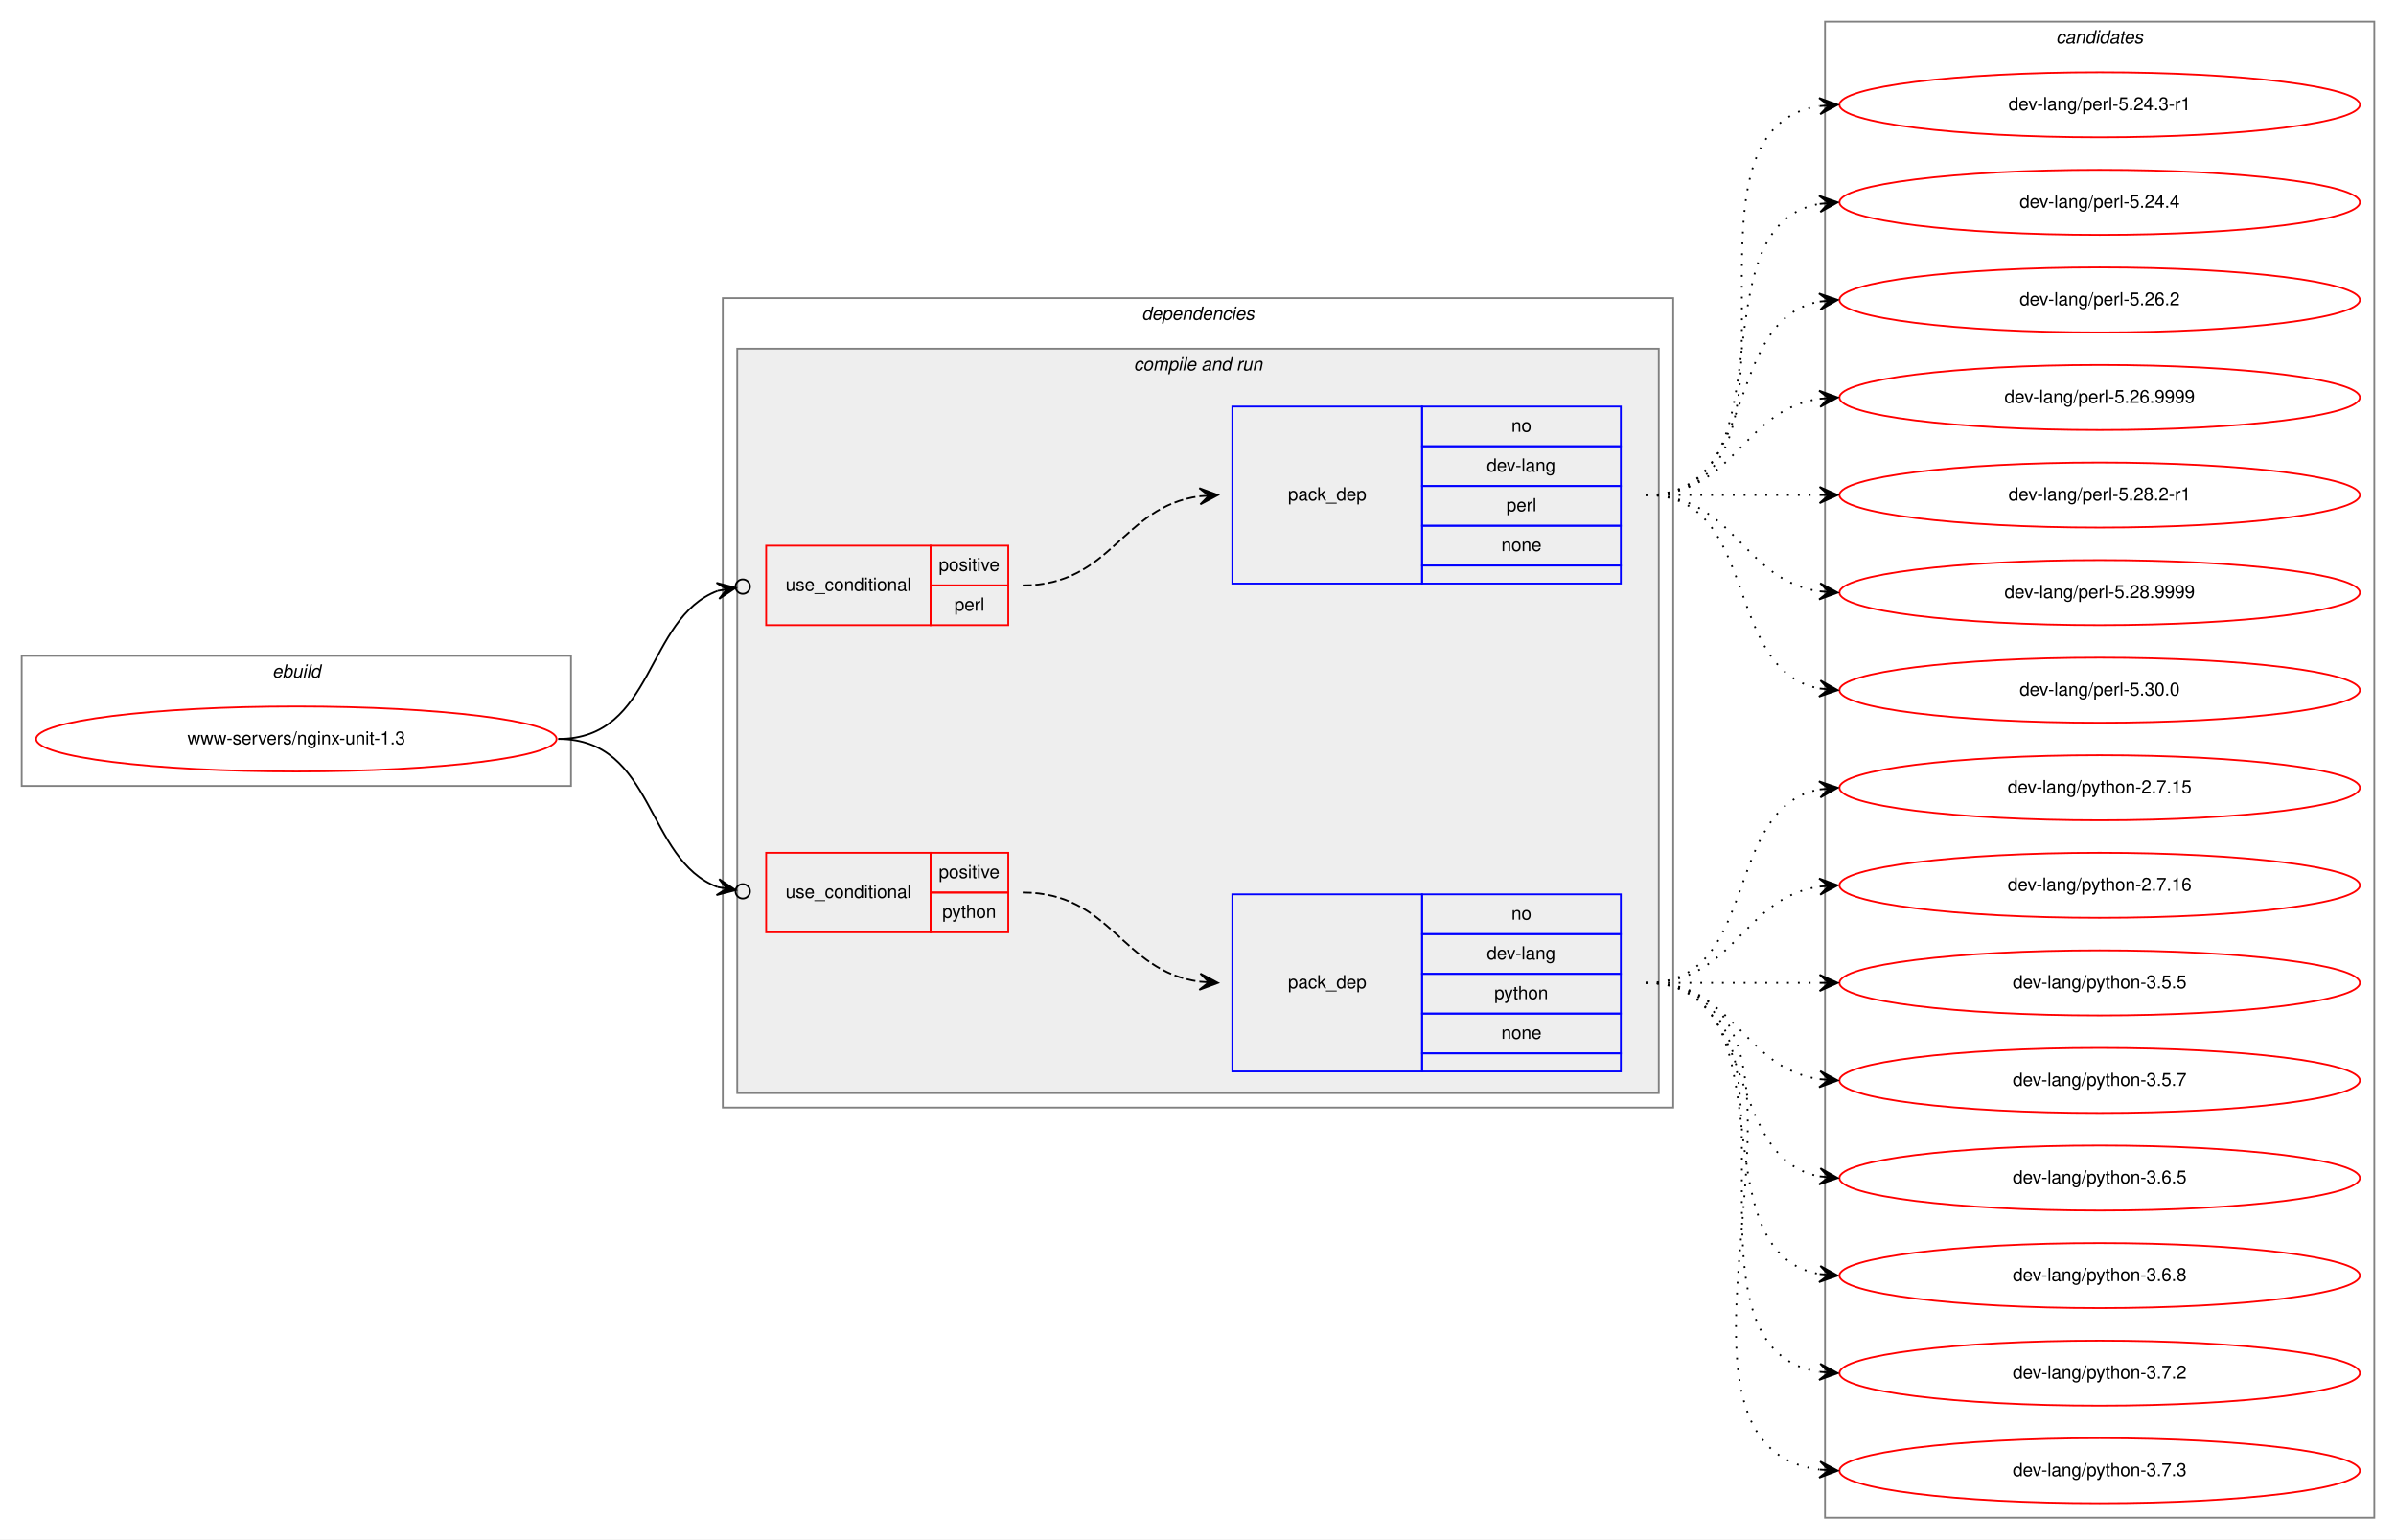
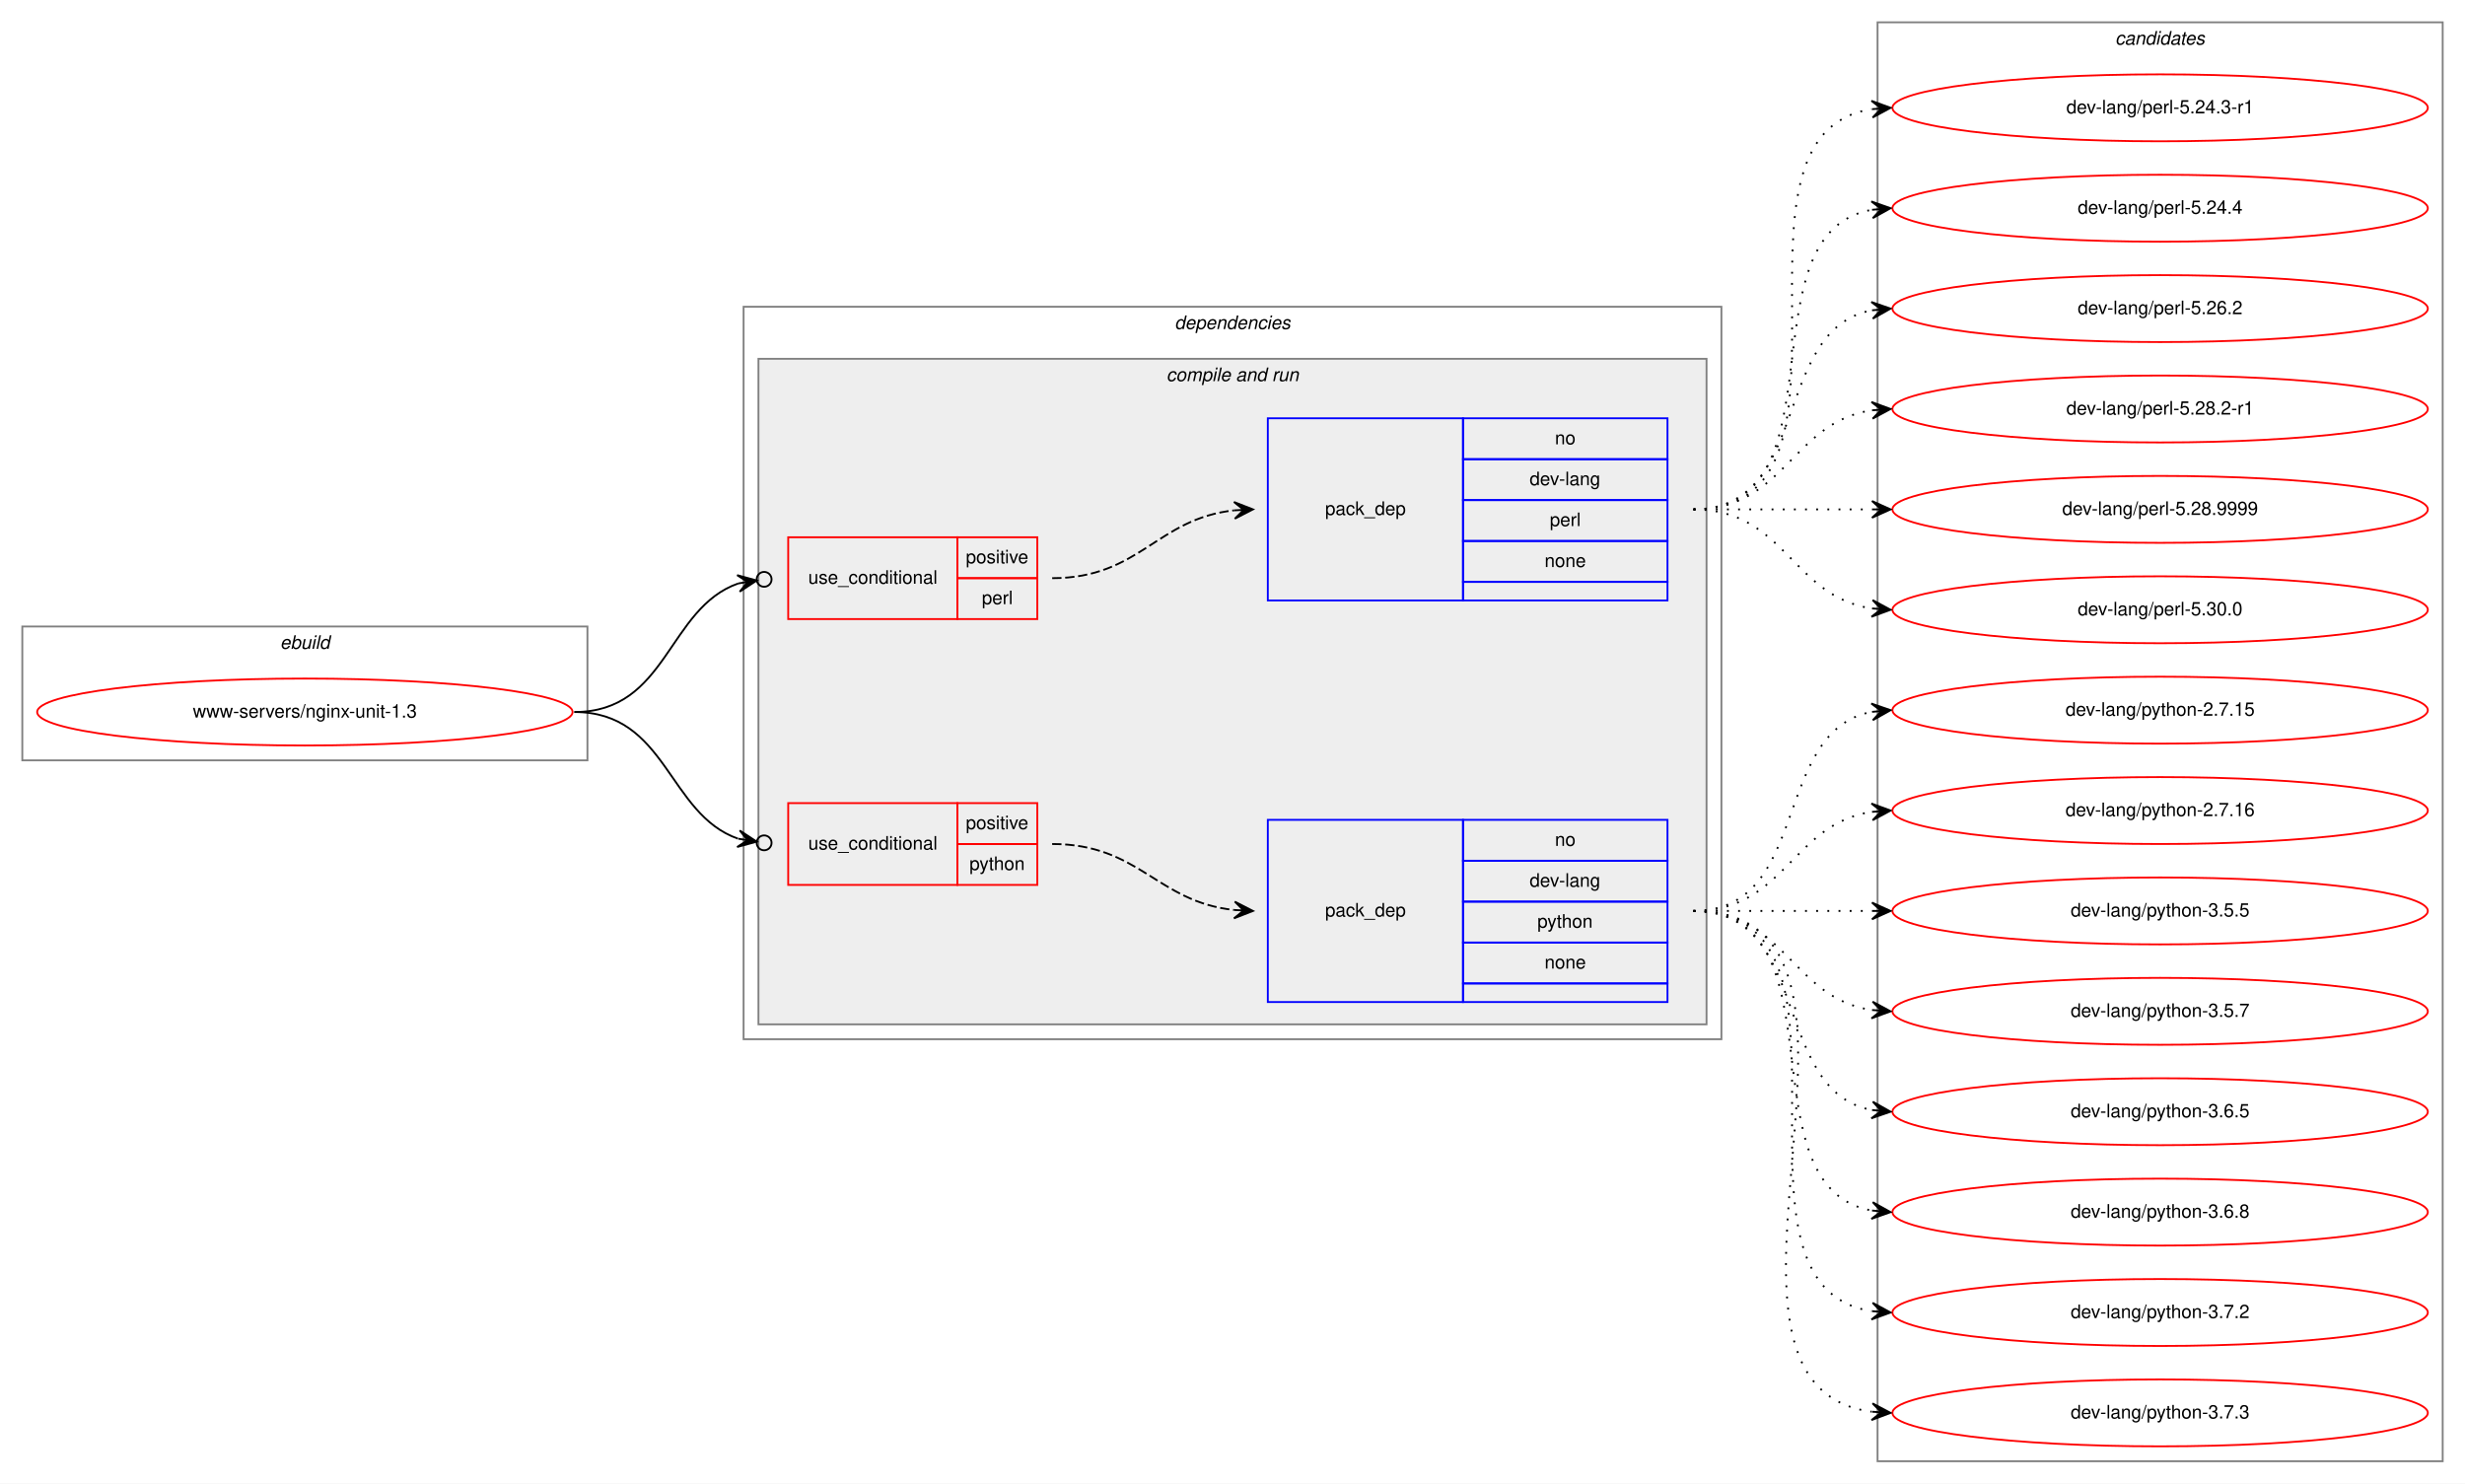
- <svg xmlns="http://www.w3.org/2000/svg" xmlns:xlink="http://www.w3.org/1999/xlink" width="1326pt" height="852pt" viewBox="0.00 0.00 1326.00 852.00">
-   <g id="graph0" class="graph" transform="scale(1 1) rotate(0) translate(4 848)">
-     <polygon fill="white" stroke="transparent" points="-4,4 -4,-848 1322,-848 1322,4 -4,4" />
+ <svg xmlns="http://www.w3.org/2000/svg" xmlns:xlink="http://www.w3.org/1999/xlink" width="1326pt" height="798pt" viewBox="0.00 0.00 1326.00 798.00">
+   <g id="graph0" class="graph" transform="scale(1 1) rotate(0) translate(4 794)">
+     <polygon fill="white" stroke="transparent" points="-4,4 -4,-794 1322,-794 1322,4 -4,4" />
    <g id="clust1" class="cluster">
-       <polygon fill="none" stroke="gray" points="8,-413 8,-485 312,-485 312,-413 8,-413" />
-       <text text-anchor="start" x="146.66" y="-473" font-family="Helvetica,sans-Serif" font-style="italic" font-size="10.00">ebuild</text>
+       <polygon fill="none" stroke="gray" points="8,-385 8,-457 312,-457 312,-385 8,-385" />
+       <text text-anchor="start" x="146.66" y="-445" font-family="Helvetica,sans-Serif" font-style="italic" font-size="10.00">ebuild</text>
    </g>
    <g id="clust2" class="cluster">
-       <polygon fill="none" stroke="gray" points="396,-235 396,-683 922,-683 922,-235 396,-235" />
-       <text text-anchor="start" x="627.88" y="-671" font-family="Helvetica,sans-Serif" font-style="italic" font-size="10.00">dependencies</text>
+       <polygon fill="none" stroke="gray" points="396,-235 396,-629 922,-629 922,-235 396,-235" />
+       <text text-anchor="start" x="627.88" y="-617" font-family="Helvetica,sans-Serif" font-style="italic" font-size="10.00">dependencies</text>
    </g>
    <g id="clust4" class="cluster">
-       <polygon fill="#eeeeee" stroke="gray" points="404,-243 404,-655 914,-655 914,-243 404,-243" />
-       <text text-anchor="start" x="623.44" y="-643" font-family="Helvetica,sans-Serif" font-style="italic" font-size="10.00">compile and run</text>
+       <polygon fill="#eeeeee" stroke="gray" points="404,-243 404,-601 914,-601 914,-243 404,-243" />
+       <text text-anchor="start" x="623.44" y="-589" font-family="Helvetica,sans-Serif" font-style="italic" font-size="10.00">compile and run</text>
    </g>
    <g id="clust10" class="cluster">
-       <polygon fill="none" stroke="gray" points="1006,-8 1006,-836 1310,-836 1310,-8 1006,-8" />
-       <text text-anchor="start" x="1133.82" y="-824" font-family="Helvetica,sans-Serif" font-style="italic" font-size="10.00">candidates</text>
+       <polygon fill="none" stroke="gray" points="1006,-8 1006,-782 1310,-782 1310,-8 1006,-8" />
+       <text text-anchor="start" x="1133.82" y="-770" font-family="Helvetica,sans-Serif" font-style="italic" font-size="10.00">candidates</text>
    </g>
    <g id="node1" class="node">
      <g id="a_node1">
        <a xlink:href="../www-servers/nginx-unit-1.3.svg" xlink:title="www-servers/nginx-unit-1.3">
-           <ellipse fill="none" stroke="red" cx="160" cy="-439" rx="144" ry="18" />
-           <text text-anchor="middle" x="160" y="-436" font-family="Helvetica,sans-Serif" font-size="10.00">www-servers/nginx-unit-1.3</text>
+           <ellipse fill="none" stroke="red" cx="160" cy="-411" rx="144" ry="18" />
+           <text text-anchor="middle" x="160" y="-408" font-family="Helvetica,sans-Serif" font-size="10.00">www-servers/nginx-unit-1.3</text>
        </a>
      </g>
    </g>
    <g id="node2" class="node">
-       <polygon fill="none" stroke="red" points="420,-502 420,-546 511,-546 511,-502 420,-502" />
-       <text text-anchor="start" x="430.77" y="-521" font-family="Helvetica,sans-Serif" font-size="10.00">use_conditional</text>
-       <polygon fill="none" stroke="red" points="511,-524 511,-546 554,-546 554,-524 511,-524" />
-       <text text-anchor="start" x="515.55" y="-532" font-family="Helvetica,sans-Serif" font-size="10.00">positive</text>
-       <polygon fill="none" stroke="red" points="511,-502 511,-524 554,-524 554,-502 511,-502" />
-       <text text-anchor="start" x="524.17" y="-510" font-family="Helvetica,sans-Serif" font-size="10.00">perl</text>
+       <polygon fill="none" stroke="red" points="420,-461 420,-505 511,-505 511,-461 420,-461" />
+       <text text-anchor="start" x="430.77" y="-480" font-family="Helvetica,sans-Serif" font-size="10.00">use_conditional</text>
+       <polygon fill="none" stroke="red" points="511,-483 511,-505 554,-505 554,-483 511,-483" />
+       <text text-anchor="start" x="515.55" y="-491" font-family="Helvetica,sans-Serif" font-size="10.00">positive</text>
+       <polygon fill="none" stroke="red" points="511,-461 511,-483 554,-483 554,-461 511,-461" />
+       <text text-anchor="start" x="524.17" y="-469" font-family="Helvetica,sans-Serif" font-size="10.00">perl</text>
    </g>
    <g id="edge2" class="edge">
-       <path fill="none" stroke="black" d="M305,-439C358.55,-439 353,-505.83 393.15,-520.97" />
-       <ellipse fill="none" stroke="black" cx="407.06" cy="-523.33" rx="4" ry="4" />
-       <polygon fill="black" stroke="black" points="403.11,-522.66 392.5,-525.43 398.18,-521.83 393.25,-520.99 393.25,-520.99 393.25,-520.99 398.18,-521.83 394.01,-516.56 403.11,-522.66 403.11,-522.66" />
+       <path fill="none" stroke="black" d="M305,-411C355.17,-411 355.01,-466.87 393.19,-480.18" />
+       <ellipse fill="none" stroke="black" cx="407.05" cy="-482.37" rx="4" ry="4" />
+       <polygon fill="black" stroke="black" points="403.1,-481.75 392.52,-484.63 398.16,-480.97 393.22,-480.18 393.22,-480.18 393.22,-480.18 398.16,-480.97 393.93,-475.74 403.1,-481.75 403.1,-481.75" />
    </g>
    <g id="node4" class="node">
-       <polygon fill="none" stroke="red" points="420,-332 420,-376 511,-376 511,-332 420,-332" />
-       <text text-anchor="start" x="430.77" y="-351" font-family="Helvetica,sans-Serif" font-size="10.00">use_conditional</text>
-       <polygon fill="none" stroke="red" points="511,-354 511,-376 554,-376 554,-354 511,-354" />
-       <text text-anchor="start" x="515.55" y="-362" font-family="Helvetica,sans-Serif" font-size="10.00">positive</text>
-       <polygon fill="none" stroke="red" points="511,-332 511,-354 554,-354 554,-332 511,-332" />
-       <text text-anchor="start" x="517.49" y="-340" font-family="Helvetica,sans-Serif" font-size="10.00">python</text>
+       <polygon fill="none" stroke="red" points="420,-318 420,-362 511,-362 511,-318 420,-318" />
+       <text text-anchor="start" x="430.77" y="-337" font-family="Helvetica,sans-Serif" font-size="10.00">use_conditional</text>
+       <polygon fill="none" stroke="red" points="511,-340 511,-362 554,-362 554,-340 511,-340" />
+       <text text-anchor="start" x="515.55" y="-348" font-family="Helvetica,sans-Serif" font-size="10.00">positive</text>
+       <polygon fill="none" stroke="red" points="511,-318 511,-340 554,-340 554,-318 511,-318" />
+       <text text-anchor="start" x="517.49" y="-326" font-family="Helvetica,sans-Serif" font-size="10.00">python</text>
    </g>
    <g id="edge4" class="edge">
-       <path fill="none" stroke="black" d="M305,-439C358.55,-439 353,-372.17 393.15,-357.03" />
-       <ellipse fill="none" stroke="black" cx="407.06" cy="-354.67" rx="4" ry="4" />
-       <polygon fill="black" stroke="black" points="403.11,-355.34 394.01,-361.44 398.18,-356.17 393.25,-357.01 393.25,-357.01 393.25,-357.01 398.18,-356.17 392.5,-352.57 403.11,-355.34 403.11,-355.34" />
+       <path fill="none" stroke="black" d="M305,-411C354.84,-411 355.15,-356.15 392.99,-342.87" />
+       <ellipse fill="none" stroke="black" cx="407.05" cy="-340.63" rx="4" ry="4" />
+       <polygon fill="black" stroke="black" points="403.1,-341.26 393.93,-347.28 398.16,-342.05 393.22,-342.83 393.22,-342.83 393.22,-342.83 398.16,-342.05 392.52,-338.39 403.1,-341.26 403.1,-341.26" />
    </g>
    <g id="node3" class="node">
-       <polygon fill="none" stroke="blue" points="678,-525 678,-623 783,-623 783,-525 678,-525" />
-       <text text-anchor="start" x="708.82" y="-571" font-family="Helvetica,sans-Serif" font-size="10.00">pack_dep</text>
-       <polygon fill="none" stroke="blue" points="783,-601 783,-623 893,-623 893,-601 783,-601" />
-       <text text-anchor="start" x="832.44" y="-609" font-family="Helvetica,sans-Serif" font-size="10.00">no</text>
-       <polygon fill="none" stroke="blue" points="783,-579 783,-601 893,-601 893,-579 783,-579" />
-       <text text-anchor="start" x="818.83" y="-587" font-family="Helvetica,sans-Serif" font-size="10.00">dev-lang</text>
-       <polygon fill="none" stroke="blue" points="783,-557 783,-579 893,-579 893,-557 783,-557" />
-       <text text-anchor="start" x="829.67" y="-565" font-family="Helvetica,sans-Serif" font-size="10.00">perl</text>
-       <polygon fill="none" stroke="blue" points="783,-535 783,-557 893,-557 893,-535 783,-535" />
-       <text text-anchor="start" x="826.88" y="-543" font-family="Helvetica,sans-Serif" font-size="10.00">none</text>
-       <polygon fill="none" stroke="blue" points="783,-525 783,-535 893,-535 893,-525 783,-525" />
+       <polygon fill="none" stroke="blue" points="678,-471 678,-569 783,-569 783,-471 678,-471" />
+       <text text-anchor="start" x="708.82" y="-517" font-family="Helvetica,sans-Serif" font-size="10.00">pack_dep</text>
+       <polygon fill="none" stroke="blue" points="783,-547 783,-569 893,-569 893,-547 783,-547" />
+       <text text-anchor="start" x="832.44" y="-555" font-family="Helvetica,sans-Serif" font-size="10.00">no</text>
+       <polygon fill="none" stroke="blue" points="783,-525 783,-547 893,-547 893,-525 783,-525" />
+       <text text-anchor="start" x="818.83" y="-533" font-family="Helvetica,sans-Serif" font-size="10.00">dev-lang</text>
+       <polygon fill="none" stroke="blue" points="783,-503 783,-525 893,-525 893,-503 783,-503" />
+       <text text-anchor="start" x="829.67" y="-511" font-family="Helvetica,sans-Serif" font-size="10.00">perl</text>
+       <polygon fill="none" stroke="blue" points="783,-481 783,-503 893,-503 893,-481 783,-481" />
+       <text text-anchor="start" x="826.88" y="-489" font-family="Helvetica,sans-Serif" font-size="10.00">none</text>
+       <polygon fill="none" stroke="blue" points="783,-471 783,-481 893,-481 893,-471 783,-471" />
    </g>
    <g id="edge1" class="edge">
-       <path fill="none" stroke="black" stroke-dasharray="5,2" d="M562,-524C611.28,-524 616.57,-567.4 659.83,-573.33" />
-       <polygon fill="black" stroke="black" points="670,-574 659.73,-577.83 665.01,-573.67 660.02,-573.34 660.02,-573.34 660.02,-573.34 665.01,-573.67 660.32,-568.85 670,-574 670,-574" />
+       <path fill="none" stroke="black" stroke-dasharray="5,2" d="M562,-483C609.17,-483 618.13,-514.98 659.92,-519.48" />
+       <polygon fill="black" stroke="black" points="670,-520 659.78,-523.98 665.01,-519.74 660.01,-519.48 660.01,-519.48 660.01,-519.48 665.01,-519.74 660.25,-514.99 670,-520 670,-520" />
    </g>
    <g id="node6" class="node">
      <g id="a_node6">
        <a xlink:href="../dev-lang/perl-5.24.3-r1.svg" xlink:title="dev-lang/perl-5.24.3-r1">
-           <ellipse fill="none" stroke="red" cx="1158" cy="-790" rx="144" ry="18" />
-           <text text-anchor="middle" x="1158" y="-787" font-family="Helvetica,sans-Serif" font-size="10.00">dev-lang/perl-5.24.3-r1</text>
+           <ellipse fill="none" stroke="red" cx="1158" cy="-736" rx="144" ry="18" />
+           <text text-anchor="middle" x="1158" y="-733" font-family="Helvetica,sans-Serif" font-size="10.00">dev-lang/perl-5.24.3-r1</text>
        </a>
      </g>
    </g>
    <g id="edge5" class="edge">
-       <path fill="none" stroke="black" stroke-dasharray="1,5" d="M907,-574C1010.28,-574 913.19,-775.49 1002.77,-789.26" />
-       <polygon fill="black" stroke="black" points="1013,-790 1002.7,-793.77 1008.01,-789.64 1003.03,-789.28 1003.03,-789.28 1003.03,-789.28 1008.01,-789.64 1003.35,-784.79 1013,-790 1013,-790" />
+       <path fill="none" stroke="black" stroke-dasharray="1,5" d="M907,-520C1010.28,-520 913.19,-721.49 1002.77,-735.26" />
+       <polygon fill="black" stroke="black" points="1013,-736 1002.7,-739.77 1008.01,-735.64 1003.03,-735.28 1003.03,-735.28 1003.03,-735.28 1008.01,-735.64 1003.35,-730.79 1013,-736 1013,-736" />
    </g>
    <g id="node7" class="node">
      <g id="a_node7">
        <a xlink:href="../dev-lang/perl-5.24.4.svg" xlink:title="dev-lang/perl-5.24.4">
-           <ellipse fill="none" stroke="red" cx="1158" cy="-736" rx="144" ry="18" />
-           <text text-anchor="middle" x="1158" y="-733" font-family="Helvetica,sans-Serif" font-size="10.00">dev-lang/perl-5.24.4</text>
+           <ellipse fill="none" stroke="red" cx="1158" cy="-682" rx="144" ry="18" />
+           <text text-anchor="middle" x="1158" y="-679" font-family="Helvetica,sans-Serif" font-size="10.00">dev-lang/perl-5.24.4</text>
        </a>
      </g>
    </g>
    <g id="edge6" class="edge">
-       <path fill="none" stroke="black" stroke-dasharray="1,5" d="M907,-574C989.35,-574 932.36,-722.38 1002.73,-735.13" />
-       <polygon fill="black" stroke="black" points="1013,-736 1002.66,-739.64 1008.02,-735.58 1003.04,-735.15 1003.04,-735.15 1003.04,-735.15 1008.02,-735.58 1003.42,-730.67 1013,-736 1013,-736" />
+       <path fill="none" stroke="black" stroke-dasharray="1,5" d="M907,-520C989.35,-520 932.36,-668.38 1002.73,-681.13" />
+       <polygon fill="black" stroke="black" points="1013,-682 1002.66,-685.64 1008.02,-681.58 1003.04,-681.15 1003.04,-681.15 1003.04,-681.15 1008.02,-681.58 1003.42,-676.67 1013,-682 1013,-682" />
    </g>
    <g id="node8" class="node">
      <g id="a_node8">
        <a xlink:href="../dev-lang/perl-5.26.2.svg" xlink:title="dev-lang/perl-5.26.2">
-           <ellipse fill="none" stroke="red" cx="1158" cy="-682" rx="144" ry="18" />
-           <text text-anchor="middle" x="1158" y="-679" font-family="Helvetica,sans-Serif" font-size="10.00">dev-lang/perl-5.26.2</text>
+           <ellipse fill="none" stroke="red" cx="1158" cy="-628" rx="144" ry="18" />
+           <text text-anchor="middle" x="1158" y="-625" font-family="Helvetica,sans-Serif" font-size="10.00">dev-lang/perl-5.26.2</text>
        </a>
      </g>
    </g>
    <g id="edge7" class="edge">
-       <path fill="none" stroke="black" stroke-dasharray="1,5" d="M907,-574C970.58,-574 948.58,-670.51 1002.79,-681.07" />
-       <polygon fill="black" stroke="black" points="1013,-682 1002.63,-685.57 1008.02,-681.54 1003.04,-681.09 1003.04,-681.09 1003.04,-681.09 1008.02,-681.54 1003.45,-676.61 1013,-682 1013,-682" />
+       <path fill="none" stroke="black" stroke-dasharray="1,5" d="M907,-520C970.58,-520 948.58,-616.51 1002.79,-627.07" />
+       <polygon fill="black" stroke="black" points="1013,-628 1002.63,-631.57 1008.02,-627.54 1003.04,-627.09 1003.04,-627.09 1003.04,-627.09 1008.02,-627.54 1003.45,-622.61 1013,-628 1013,-628" />
    </g>
    <g id="node9" class="node">
      <g id="a_node9">
-         <a xlink:href="../dev-lang/perl-5.26.9999.svg" xlink:title="dev-lang/perl-5.26.9999">
-           <ellipse fill="none" stroke="red" cx="1158" cy="-628" rx="144" ry="18" />
-           <text text-anchor="middle" x="1158" y="-625" font-family="Helvetica,sans-Serif" font-size="10.00">dev-lang/perl-5.26.9999</text>
-         </a>
-       </g>
-     </g>
-     <g id="edge8" class="edge">
-       <path fill="none" stroke="black" stroke-dasharray="1,5" d="M907,-574C956.26,-574 959.85,-620.87 1002.86,-627.28" />
-       <polygon fill="black" stroke="black" points="1013,-628 1002.71,-631.78 1008.01,-627.64 1003.03,-627.29 1003.03,-627.29 1003.03,-627.29 1008.01,-627.64 1003.35,-622.8 1013,-628 1013,-628" />
-     </g>
-     <g id="node10" class="node">
-       <g id="a_node10">
        <a xlink:href="../dev-lang/perl-5.28.2-r1.svg" xlink:title="dev-lang/perl-5.28.2-r1">
          <ellipse fill="none" stroke="red" cx="1158" cy="-574" rx="144" ry="18" />
          <text text-anchor="middle" x="1158" y="-571" font-family="Helvetica,sans-Serif" font-size="10.00">dev-lang/perl-5.28.2-r1</text>
        </a>
      </g>
    </g>
-     <g id="edge9" class="edge">
-       <path fill="none" stroke="black" stroke-dasharray="1,5" d="M907,-574C950.43,-574 963.83,-574 1002.57,-574" />
-       <polygon fill="black" stroke="black" points="1013,-574 1003,-578.5 1008,-574 1003,-574 1003,-574 1003,-574 1008,-574 1003,-569.5 1013,-574 1013,-574" />
-     </g>
-     <g id="node11" class="node">
-       <g id="a_node11">
+     <g id="edge8" class="edge">
+       <path fill="none" stroke="black" stroke-dasharray="1,5" d="M907,-520C956.26,-520 959.85,-566.87 1002.86,-573.28" />
+       <polygon fill="black" stroke="black" points="1013,-574 1002.71,-577.78 1008.01,-573.64 1003.03,-573.29 1003.03,-573.29 1003.03,-573.29 1008.01,-573.64 1003.35,-568.8 1013,-574 1013,-574" />
+     </g>
+     <g id="node10" class="node">
+       <g id="a_node10">
        <a xlink:href="../dev-lang/perl-5.28.9999.svg" xlink:title="dev-lang/perl-5.28.9999">
          <ellipse fill="none" stroke="red" cx="1158" cy="-520" rx="144" ry="18" />
          <text text-anchor="middle" x="1158" y="-517" font-family="Helvetica,sans-Serif" font-size="10.00">dev-lang/perl-5.28.9999</text>
        </a>
      </g>
    </g>
-     <g id="edge10" class="edge">
-       <path fill="none" stroke="black" stroke-dasharray="1,5" d="M907,-574C956.26,-574 959.85,-527.13 1002.86,-520.72" />
-       <polygon fill="black" stroke="black" points="1013,-520 1003.35,-525.2 1008.01,-520.36 1003.03,-520.71 1003.03,-520.71 1003.03,-520.71 1008.01,-520.36 1002.71,-516.22 1013,-520 1013,-520" />
-     </g>
-     <g id="node12" class="node">
-       <g id="a_node12">
+     <g id="edge9" class="edge">
+       <path fill="none" stroke="black" stroke-dasharray="1,5" d="M907,-520C950.43,-520 963.83,-520 1002.57,-520" />
+       <polygon fill="black" stroke="black" points="1013,-520 1003,-524.5 1008,-520 1003,-520 1003,-520 1003,-520 1008,-520 1003,-515.5 1013,-520 1013,-520" />
+     </g>
+     <g id="node11" class="node">
+       <g id="a_node11">
        <a xlink:href="../dev-lang/perl-5.30.0.svg" xlink:title="dev-lang/perl-5.30.0">
          <ellipse fill="none" stroke="red" cx="1158" cy="-466" rx="144" ry="18" />
          <text text-anchor="middle" x="1158" y="-463" font-family="Helvetica,sans-Serif" font-size="10.00">dev-lang/perl-5.30.0</text>
        </a>
      </g>
    </g>
-     <g id="edge11" class="edge">
-       <path fill="none" stroke="black" stroke-dasharray="1,5" d="M907,-574C970.58,-574 948.58,-477.49 1002.79,-466.93" />
-       <polygon fill="black" stroke="black" points="1013,-466 1003.45,-471.39 1008.02,-466.46 1003.04,-466.91 1003.04,-466.91 1003.04,-466.91 1008.02,-466.46 1002.63,-462.43 1013,-466 1013,-466" />
+     <g id="edge10" class="edge">
+       <path fill="none" stroke="black" stroke-dasharray="1,5" d="M907,-520C956.26,-520 959.85,-473.13 1002.86,-466.72" />
+       <polygon fill="black" stroke="black" points="1013,-466 1003.35,-471.2 1008.01,-466.36 1003.03,-466.71 1003.03,-466.71 1003.03,-466.71 1008.01,-466.36 1002.71,-462.22 1013,-466 1013,-466" />
    </g>
    <g id="node5" class="node">
      <polygon fill="none" stroke="blue" points="678,-255 678,-353 783,-353 783,-255 678,-255" />
      <text text-anchor="start" x="708.82" y="-301" font-family="Helvetica,sans-Serif" font-size="10.00">pack_dep</text>
      <polygon fill="none" stroke="blue" points="783,-331 783,-353 893,-353 893,-331 783,-331" />
      <text text-anchor="start" x="832.44" y="-339" font-family="Helvetica,sans-Serif" font-size="10.00">no</text>
      <polygon fill="none" stroke="blue" points="783,-309 783,-331 893,-331 893,-309 783,-309" />
      <text text-anchor="start" x="818.83" y="-317" font-family="Helvetica,sans-Serif" font-size="10.00">dev-lang</text>
      <polygon fill="none" stroke="blue" points="783,-287 783,-309 893,-309 893,-287 783,-287" />
      <text text-anchor="start" x="822.99" y="-295" font-family="Helvetica,sans-Serif" font-size="10.00">python</text>
      <polygon fill="none" stroke="blue" points="783,-265 783,-287 893,-287 893,-265 783,-265" />
      <text text-anchor="start" x="826.88" y="-273" font-family="Helvetica,sans-Serif" font-size="10.00">none</text>
      <polygon fill="none" stroke="blue" points="783,-255 783,-265 893,-265 893,-255 783,-255" />
    </g>
    <g id="edge3" class="edge">
-       <path fill="none" stroke="black" stroke-dasharray="5,2" d="M562,-354C611.28,-354 616.57,-310.6 659.83,-304.67" />
-       <polygon fill="black" stroke="black" points="670,-304 660.32,-309.15 665.01,-304.33 660.02,-304.66 660.02,-304.66 660.02,-304.66 665.01,-304.33 659.73,-300.17 670,-304 670,-304" />
-     </g>
-     <g id="node13" class="node">
-       <g id="a_node13">
+       <path fill="none" stroke="black" stroke-dasharray="5,2" d="M562,-340C609.04,-340 618.23,-308.88 659.95,-304.51" />
+       <polygon fill="black" stroke="black" points="670,-304 660.24,-309 665.01,-304.25 660.01,-304.51 660.01,-304.51 660.01,-304.51 665.01,-304.25 659.79,-300.01 670,-304 670,-304" />
+     </g>
+     <g id="node12" class="node">
+       <g id="a_node12">
        <a xlink:href="../dev-lang/python-2.7.15.svg" xlink:title="dev-lang/python-2.7.15">
          <ellipse fill="none" stroke="red" cx="1158" cy="-412" rx="144" ry="18" />
          <text text-anchor="middle" x="1158" y="-409" font-family="Helvetica,sans-Serif" font-size="10.00">dev-lang/python-2.7.15</text>
        </a>
      </g>
    </g>
-     <g id="edge12" class="edge">
+     <g id="edge11" class="edge">
      <path fill="none" stroke="black" stroke-dasharray="1,5" d="M907,-304C970.58,-304 948.58,-400.51 1002.79,-411.07" />
      <polygon fill="black" stroke="black" points="1013,-412 1002.63,-415.57 1008.02,-411.54 1003.04,-411.09 1003.04,-411.09 1003.04,-411.09 1008.02,-411.54 1003.45,-406.61 1013,-412 1013,-412" />
    </g>
-     <g id="node14" class="node">
-       <g id="a_node14">
+     <g id="node13" class="node">
+       <g id="a_node13">
        <a xlink:href="../dev-lang/python-2.7.16.svg" xlink:title="dev-lang/python-2.7.16">
          <ellipse fill="none" stroke="red" cx="1158" cy="-358" rx="144" ry="18" />
          <text text-anchor="middle" x="1158" y="-355" font-family="Helvetica,sans-Serif" font-size="10.00">dev-lang/python-2.7.16</text>
        </a>
      </g>
    </g>
-     <g id="edge13" class="edge">
+     <g id="edge12" class="edge">
      <path fill="none" stroke="black" stroke-dasharray="1,5" d="M907,-304C956.26,-304 959.85,-350.87 1002.86,-357.28" />
      <polygon fill="black" stroke="black" points="1013,-358 1002.71,-361.78 1008.01,-357.64 1003.03,-357.29 1003.03,-357.29 1003.03,-357.29 1008.01,-357.64 1003.35,-352.8 1013,-358 1013,-358" />
    </g>
-     <g id="node15" class="node">
-       <g id="a_node15">
+     <g id="node14" class="node">
+       <g id="a_node14">
        <a xlink:href="../dev-lang/python-3.5.5.svg" xlink:title="dev-lang/python-3.5.5">
          <ellipse fill="none" stroke="red" cx="1158" cy="-304" rx="144" ry="18" />
          <text text-anchor="middle" x="1158" y="-301" font-family="Helvetica,sans-Serif" font-size="10.00">dev-lang/python-3.5.5</text>
        </a>
      </g>
    </g>
-     <g id="edge14" class="edge">
+     <g id="edge13" class="edge">
      <path fill="none" stroke="black" stroke-dasharray="1,5" d="M907,-304C950.43,-304 963.83,-304 1002.57,-304" />
      <polygon fill="black" stroke="black" points="1013,-304 1003,-308.5 1008,-304 1003,-304 1003,-304 1003,-304 1008,-304 1003,-299.5 1013,-304 1013,-304" />
    </g>
-     <g id="node16" class="node">
-       <g id="a_node16">
+     <g id="node15" class="node">
+       <g id="a_node15">
        <a xlink:href="../dev-lang/python-3.5.7.svg" xlink:title="dev-lang/python-3.5.7">
          <ellipse fill="none" stroke="red" cx="1158" cy="-250" rx="144" ry="18" />
          <text text-anchor="middle" x="1158" y="-247" font-family="Helvetica,sans-Serif" font-size="10.00">dev-lang/python-3.5.7</text>
        </a>
      </g>
    </g>
-     <g id="edge15" class="edge">
+     <g id="edge14" class="edge">
      <path fill="none" stroke="black" stroke-dasharray="1,5" d="M907,-304C956.26,-304 959.85,-257.13 1002.86,-250.72" />
      <polygon fill="black" stroke="black" points="1013,-250 1003.35,-255.2 1008.01,-250.36 1003.03,-250.71 1003.03,-250.71 1003.03,-250.71 1008.01,-250.36 1002.71,-246.22 1013,-250 1013,-250" />
    </g>
-     <g id="node17" class="node">
-       <g id="a_node17">
+     <g id="node16" class="node">
+       <g id="a_node16">
        <a xlink:href="../dev-lang/python-3.6.5.svg" xlink:title="dev-lang/python-3.6.5">
          <ellipse fill="none" stroke="red" cx="1158" cy="-196" rx="144" ry="18" />
          <text text-anchor="middle" x="1158" y="-193" font-family="Helvetica,sans-Serif" font-size="10.00">dev-lang/python-3.6.5</text>
        </a>
      </g>
    </g>
-     <g id="edge16" class="edge">
+     <g id="edge15" class="edge">
      <path fill="none" stroke="black" stroke-dasharray="1,5" d="M907,-304C970.58,-304 948.58,-207.49 1002.79,-196.93" />
      <polygon fill="black" stroke="black" points="1013,-196 1003.45,-201.39 1008.02,-196.46 1003.04,-196.91 1003.04,-196.91 1003.04,-196.91 1008.02,-196.46 1002.63,-192.43 1013,-196 1013,-196" />
    </g>
-     <g id="node18" class="node">
-       <g id="a_node18">
+     <g id="node17" class="node">
+       <g id="a_node17">
        <a xlink:href="../dev-lang/python-3.6.8.svg" xlink:title="dev-lang/python-3.6.8">
          <ellipse fill="none" stroke="red" cx="1158" cy="-142" rx="144" ry="18" />
          <text text-anchor="middle" x="1158" y="-139" font-family="Helvetica,sans-Serif" font-size="10.00">dev-lang/python-3.6.8</text>
        </a>
      </g>
    </g>
-     <g id="edge17" class="edge">
+     <g id="edge16" class="edge">
      <path fill="none" stroke="black" stroke-dasharray="1,5" d="M907,-304C989.35,-304 932.36,-155.62 1002.73,-142.87" />
      <polygon fill="black" stroke="black" points="1013,-142 1003.42,-147.33 1008.02,-142.42 1003.04,-142.85 1003.04,-142.85 1003.04,-142.85 1008.02,-142.42 1002.66,-138.36 1013,-142 1013,-142" />
    </g>
-     <g id="node19" class="node">
-       <g id="a_node19">
+     <g id="node18" class="node">
+       <g id="a_node18">
        <a xlink:href="../dev-lang/python-3.7.2.svg" xlink:title="dev-lang/python-3.7.2">
          <ellipse fill="none" stroke="red" cx="1158" cy="-88" rx="144" ry="18" />
          <text text-anchor="middle" x="1158" y="-85" font-family="Helvetica,sans-Serif" font-size="10.00">dev-lang/python-3.7.2</text>
        </a>
      </g>
    </g>
-     <g id="edge18" class="edge">
+     <g id="edge17" class="edge">
      <path fill="none" stroke="black" stroke-dasharray="1,5" d="M907,-304C1010.28,-304 913.19,-102.51 1002.77,-88.74" />
      <polygon fill="black" stroke="black" points="1013,-88 1003.35,-93.21 1008.01,-88.36 1003.03,-88.72 1003.03,-88.72 1003.03,-88.72 1008.01,-88.36 1002.7,-84.23 1013,-88 1013,-88" />
    </g>
-     <g id="node20" class="node">
-       <g id="a_node20">
+     <g id="node19" class="node">
+       <g id="a_node19">
        <a xlink:href="../dev-lang/python-3.7.3.svg" xlink:title="dev-lang/python-3.7.3">
          <ellipse fill="none" stroke="red" cx="1158" cy="-34" rx="144" ry="18" />
          <text text-anchor="middle" x="1158" y="-31" font-family="Helvetica,sans-Serif" font-size="10.00">dev-lang/python-3.7.3</text>
        </a>
      </g>
    </g>
-     <g id="edge19" class="edge">
+     <g id="edge18" class="edge">
      <path fill="none" stroke="black" stroke-dasharray="1,5" d="M907,-304C1032.27,-304 892.46,-49.08 1002.71,-34.64" />
      <polygon fill="black" stroke="black" points="1013,-34 1003.3,-39.11 1008.01,-34.31 1003.02,-34.62 1003.02,-34.62 1003.02,-34.62 1008.01,-34.31 1002.74,-30.13 1013,-34 1013,-34" />
    </g>
  </g>
</svg>
